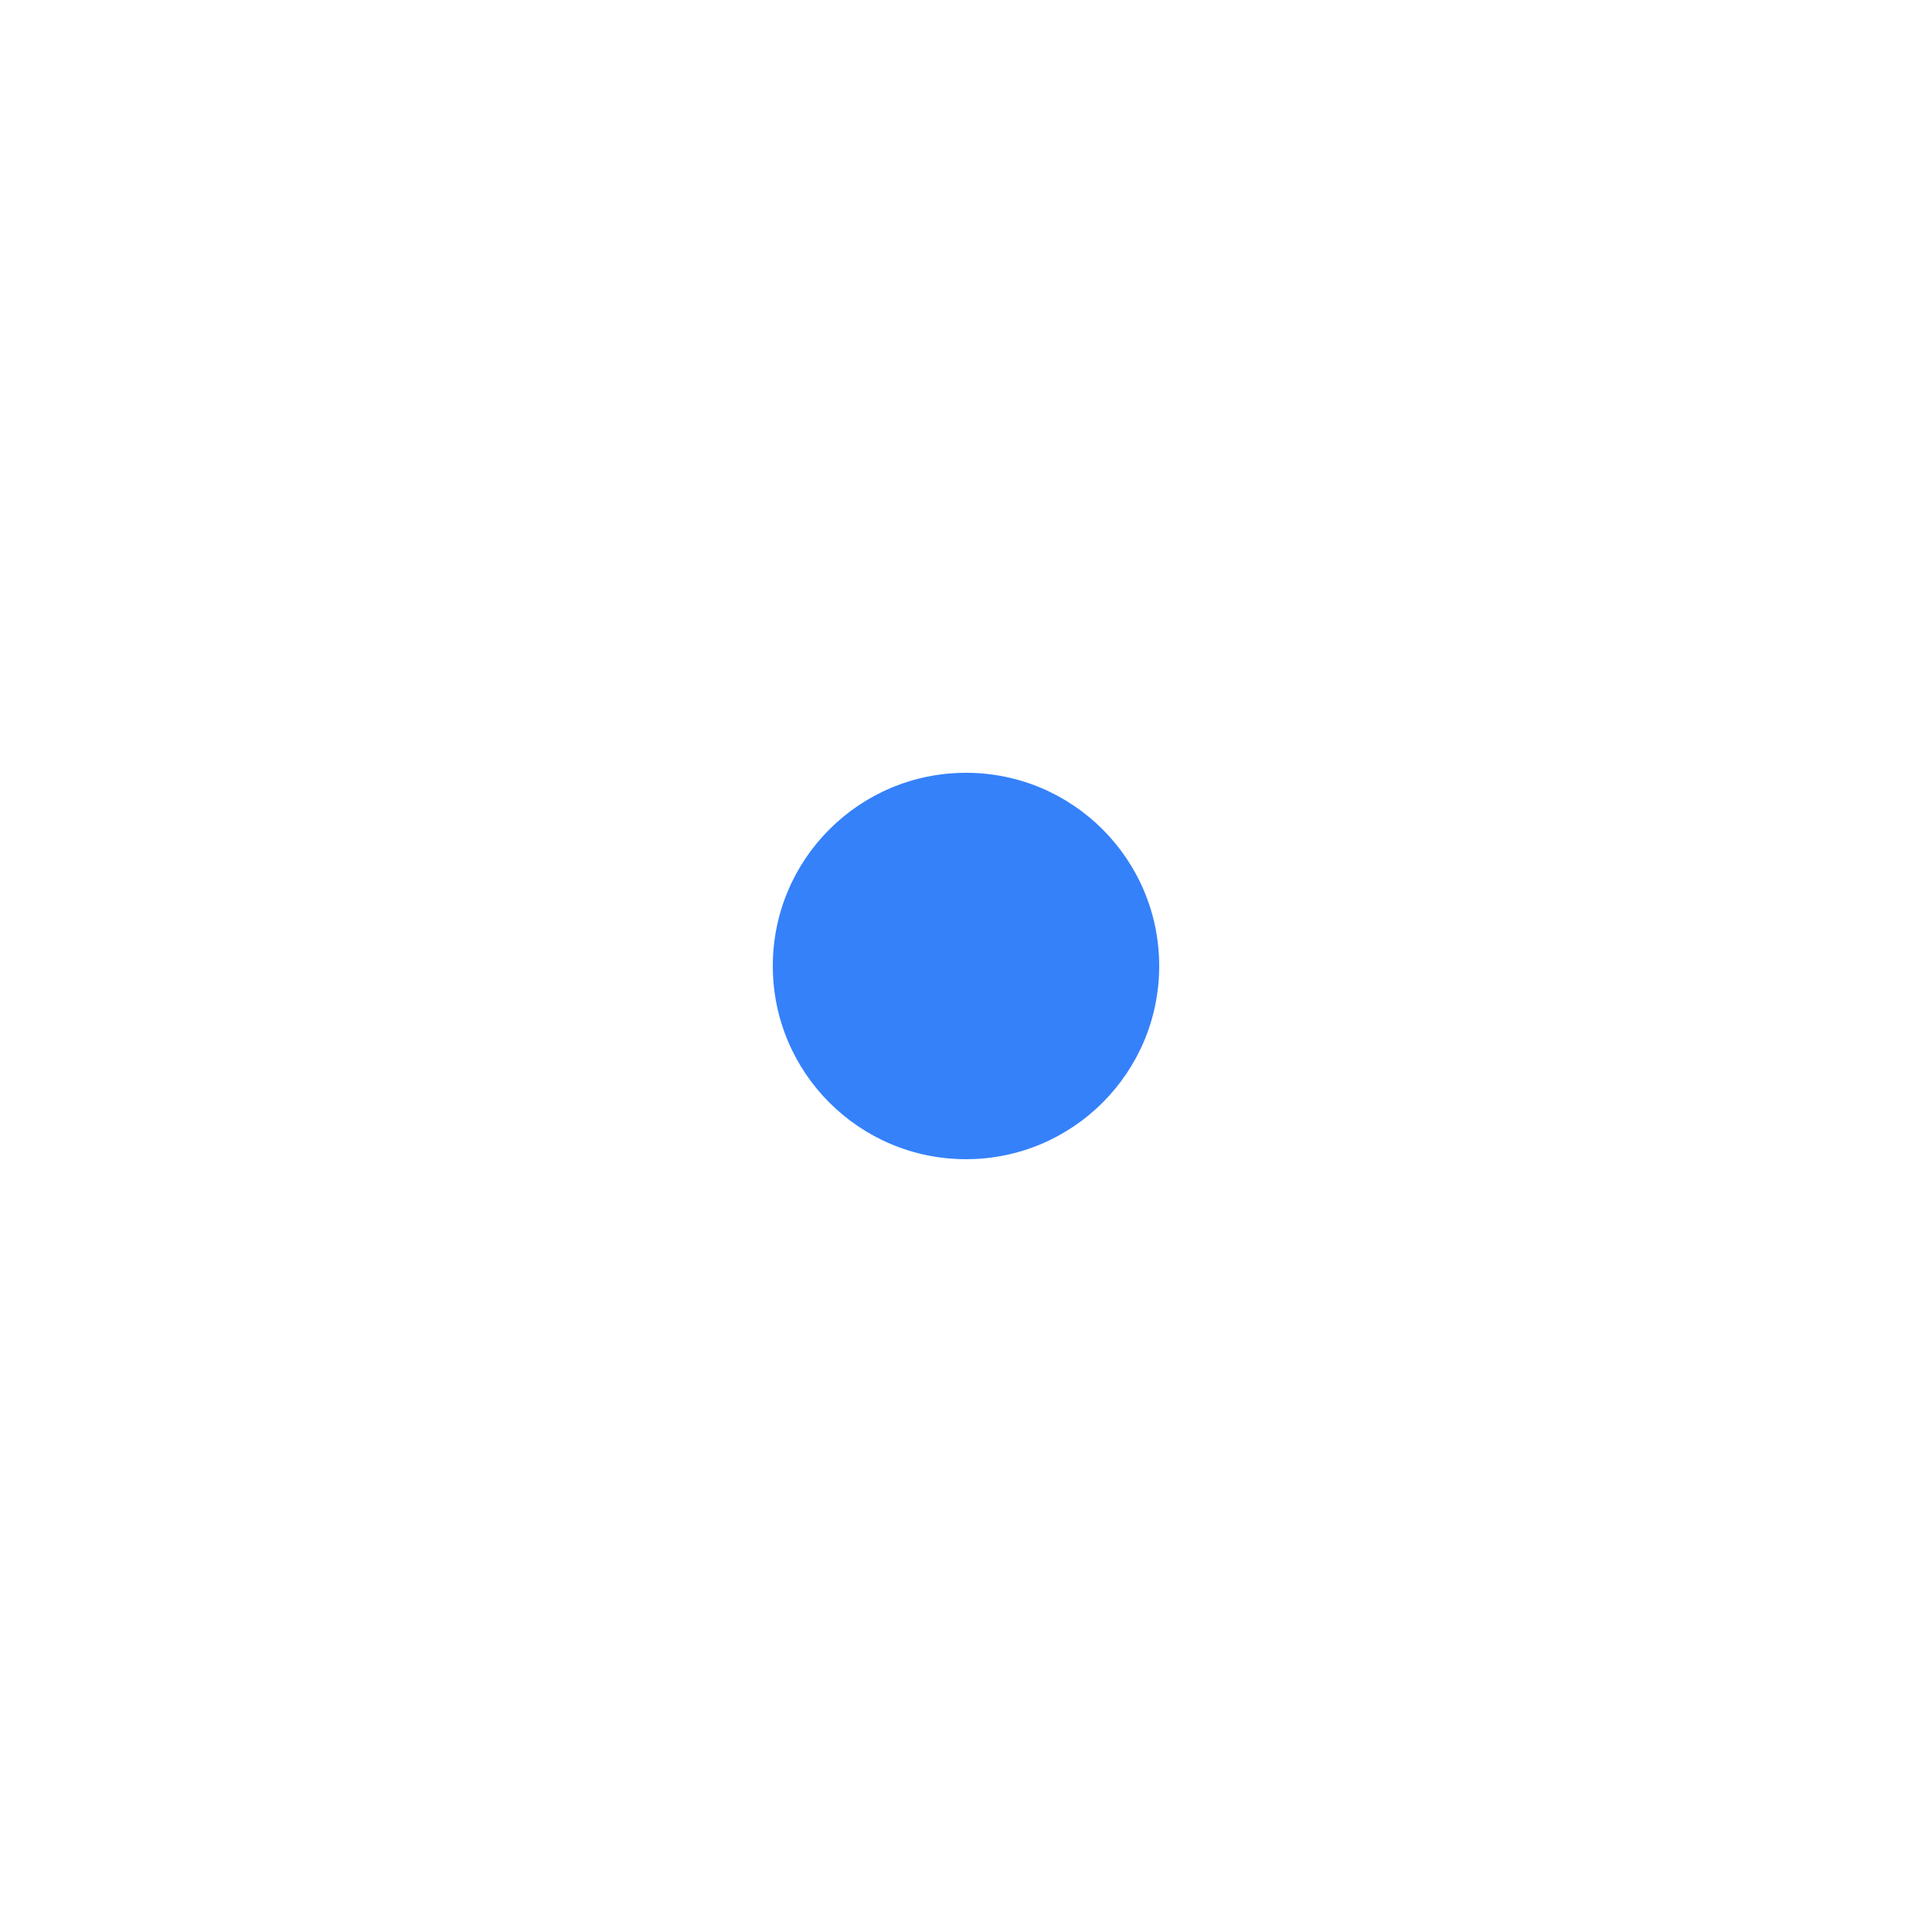
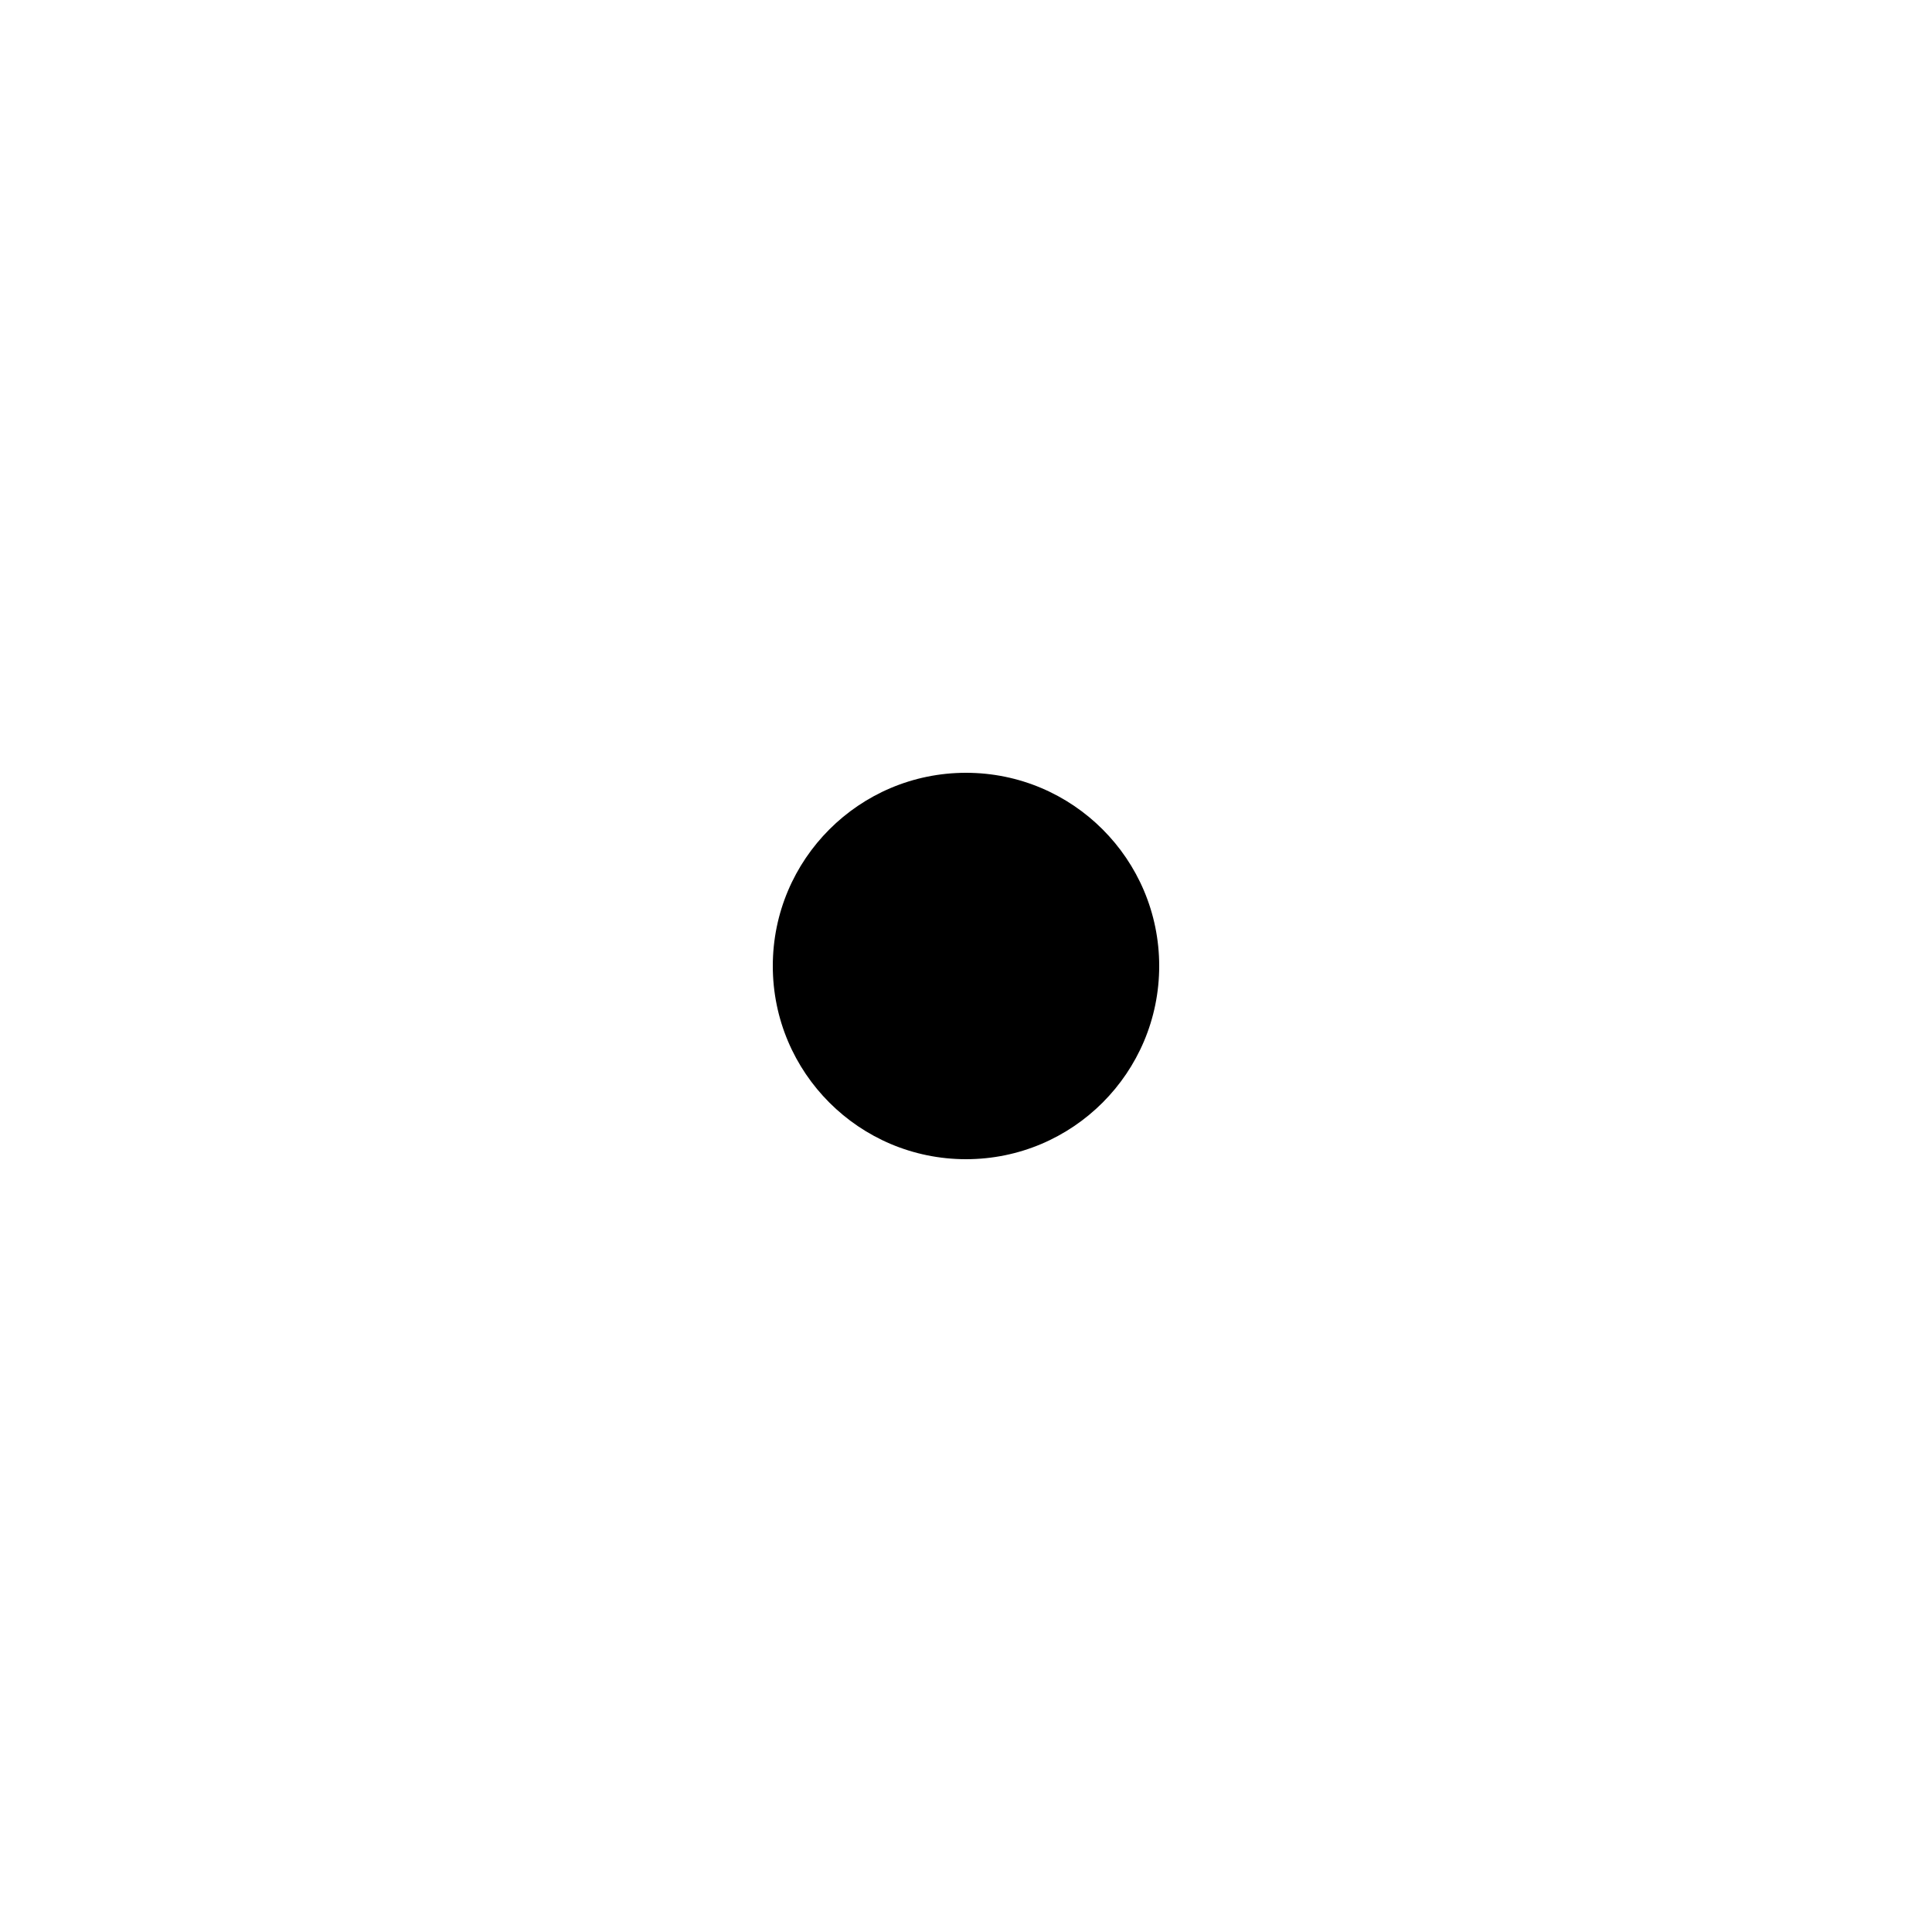
- <svg xmlns="http://www.w3.org/2000/svg" width="20" height="20" viewBox="0 0 20 20" fill="none">
-   <circle cx="10" cy="10" r="2" fill="#3581FA" />
+ <svg xmlns="http://www.w3.org/2000/svg" viewBox="0 0 20 20" fill="none">
+   <circle cx="10" cy="10" r="2" fill="currentColor" />
</svg>
